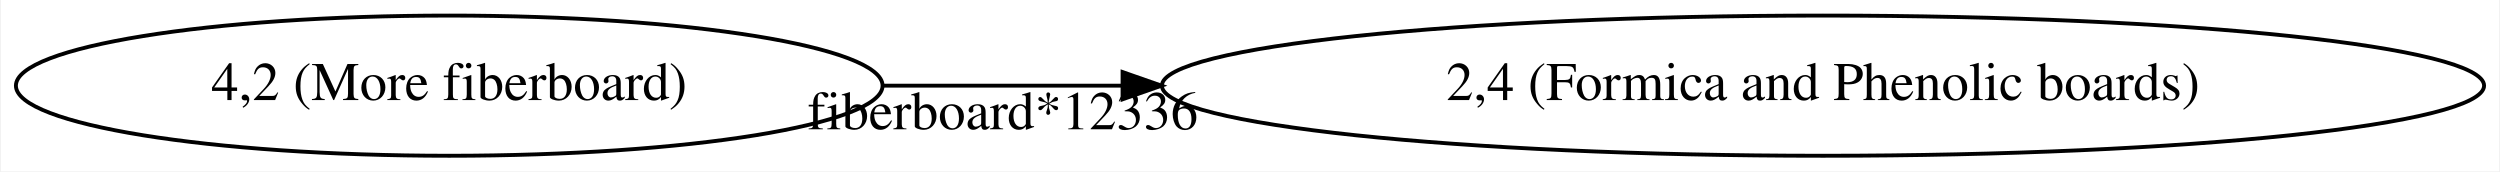
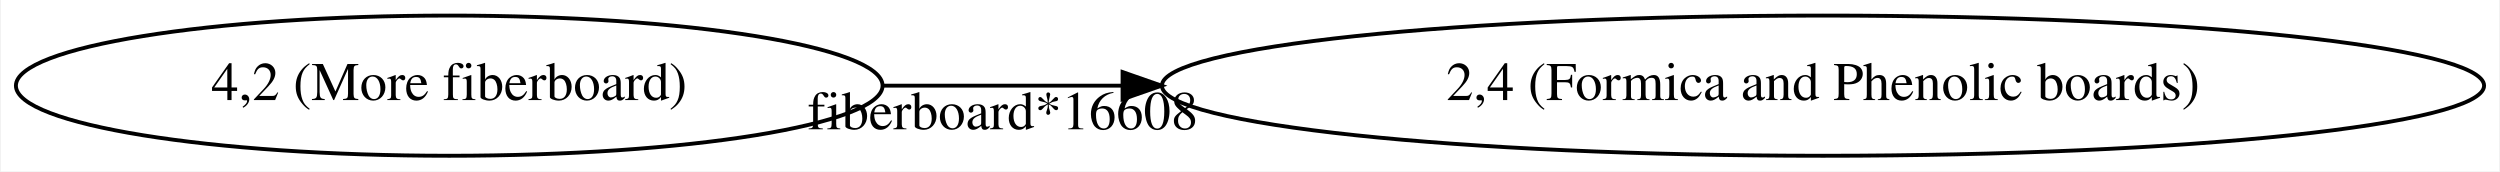
<svg xmlns="http://www.w3.org/2000/svg" width="642pt" height="44pt" viewBox="0.00 0.00 641.55 44.00">
  <g id="graph0" class="graph" transform="scale(1 1) rotate(0) translate(4 40)">
    <polygon fill="white" stroke="transparent" points="-4,4 -4,-40 637.55,-40 637.55,4 -4,4" />
    <g id="node1" class="node">
      <ellipse fill="none" stroke="black" cx="111.14" cy="-18" rx="111.28" ry="18" />
      <text text-anchor="middle" x="111.14" y="-14.3" font-family="Times,serif" font-size="14.00">4,2 (More fiberboard)</text>
    </g>
    <g id="node2" class="node">
      <ellipse fill="none" stroke="black" cx="463.92" cy="-18" rx="169.77" ry="18" />
      <text text-anchor="middle" x="463.92" y="-14.3" font-family="Times,serif" font-size="14.00">2,4 (Formica and Phenolic boards)</text>
    </g>
    <g id="edge1" class="edge">
      <path fill="none" stroke="black" d="M222.76,-18C242.28,-18 263.02,-18 283.83,-18" />
      <polygon fill="black" stroke="black" points="284.05,-21.5 294.05,-18 284.05,-14.5 284.05,-21.5" />
-       <text text-anchor="middle" x="253.3" y="-6.8" font-family="Times,serif" font-size="14.00">fiberboard*12336</text>
+       <text text-anchor="middle" x="253.3" y="-6.8" font-family="Times,serif" font-size="14.00">fiberboard*16608</text>
    </g>
  </g>
</svg>
